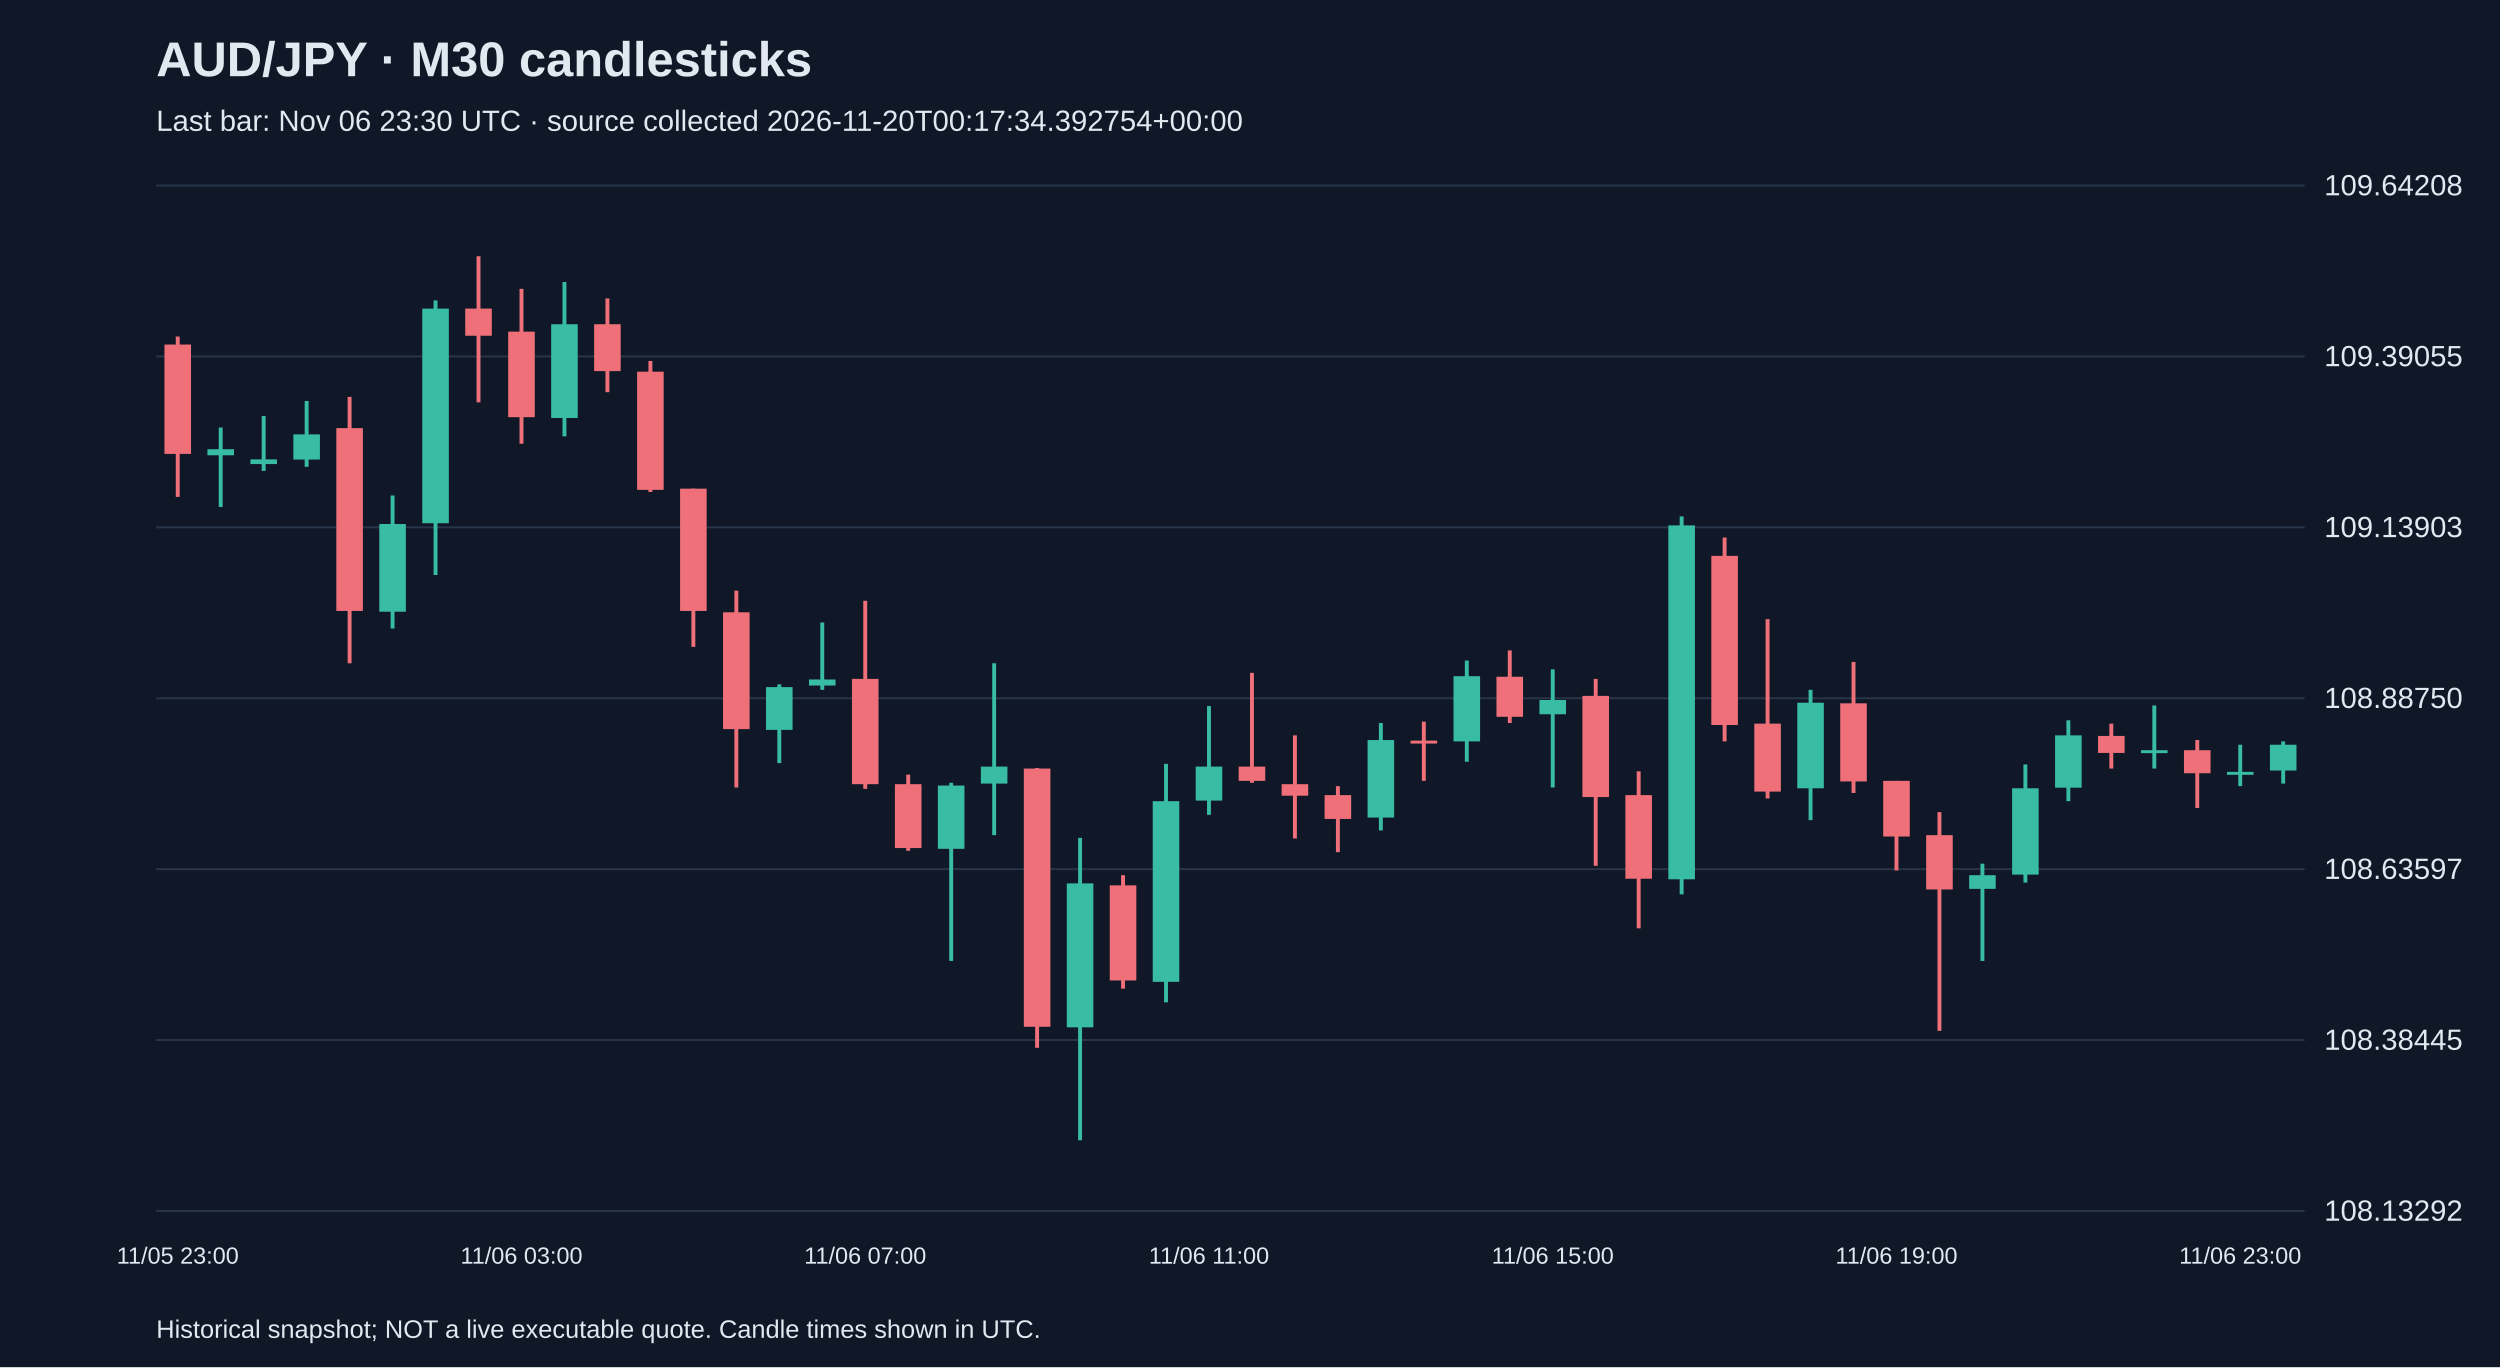
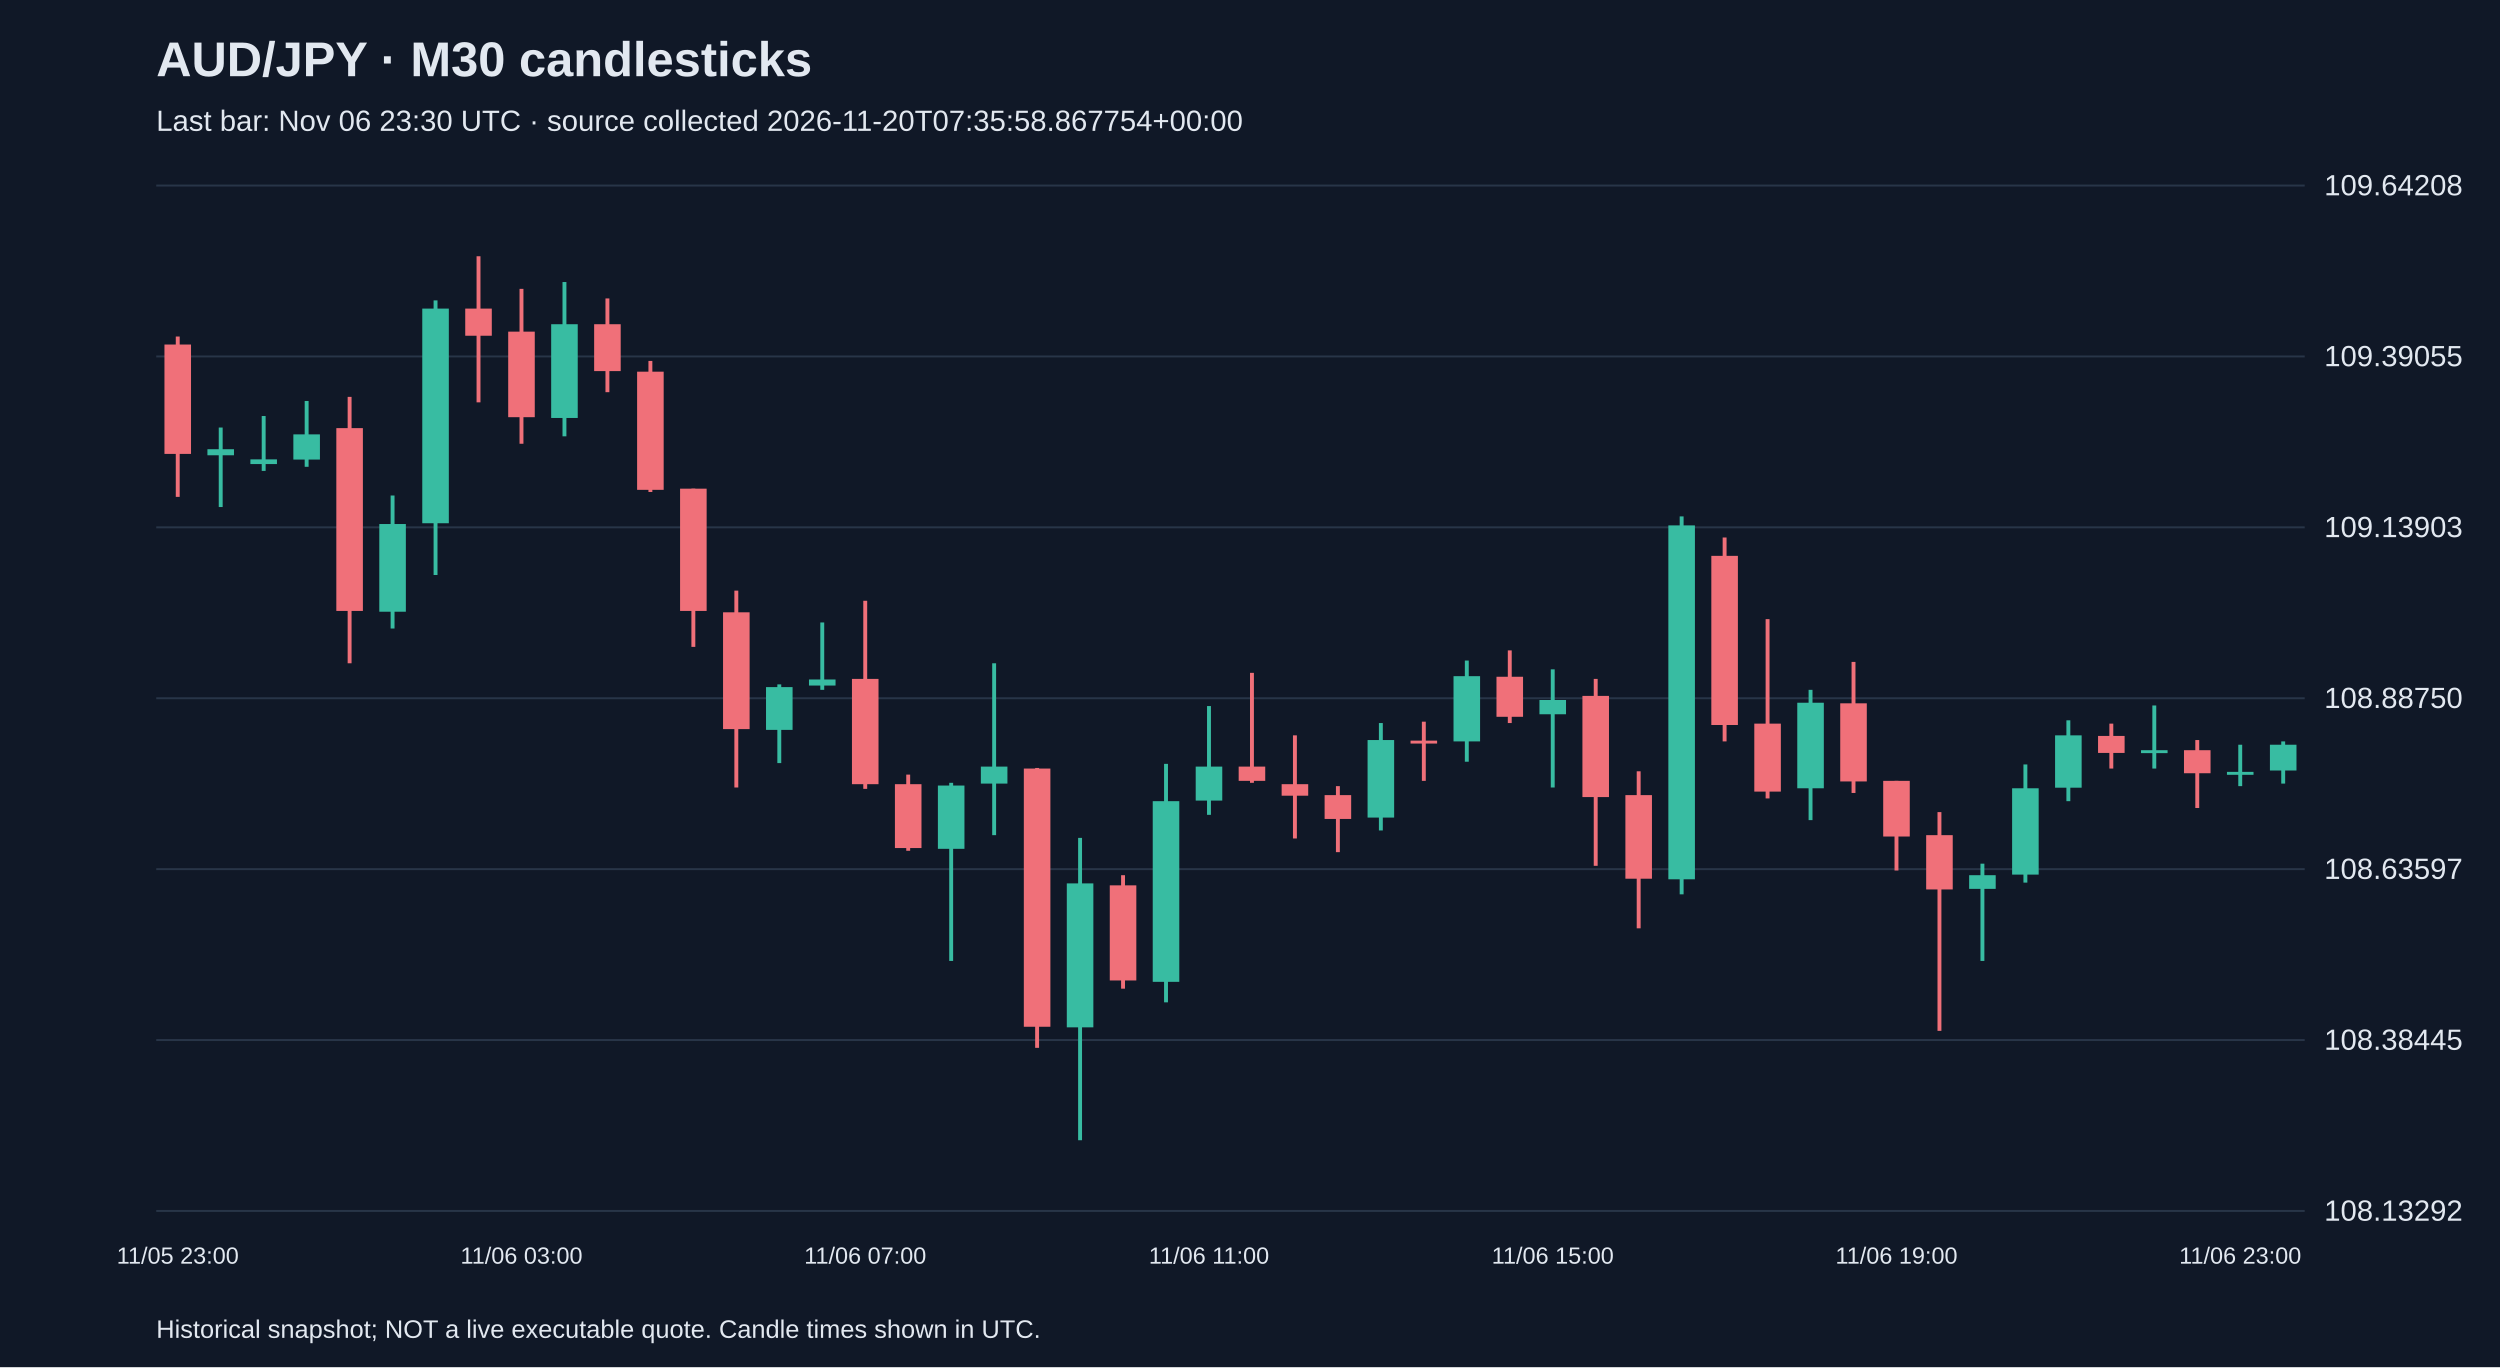
<svg xmlns="http://www.w3.org/2000/svg" viewBox="0 0 1280 700">
  <rect width="100%" height="100%" fill="#101827" />
  <style>text{font-family:Arial,sans-serif;fill:#e2e8f0}</style>
  <text x="80" y="39" font-size="25" font-weight="bold">AUD/JPY · M30 candlesticks</text>
-   <text x="80" y="67" font-size="15" fill="#a6b1c5">Last bar: Nov 06 23:30 UTC · source collected 2026-11-20T00:17:34.392754+00:00</text>
+   <text x="80" y="67" font-size="15" fill="#a6b1c5">Last bar: Nov 06 23:30 UTC · source collected 2026-11-20T07:35:58.867754+00:00</text>
  <line x1="80" y1="620.0" x2="1180" y2="620.0" stroke="#283548" />
  <text x="1190" y="625.0" font-size="15">108.13292</text>
  <line x1="80" y1="532.5" x2="1180" y2="532.5" stroke="#283548" />
  <text x="1190" y="537.5" font-size="15">108.38445</text>
  <line x1="80" y1="445.0" x2="1180" y2="445.0" stroke="#283548" />
  <text x="1190" y="450.0" font-size="15">108.63597</text>
  <line x1="80" y1="357.5" x2="1180" y2="357.5" stroke="#283548" />
  <text x="1190" y="362.5" font-size="15">108.88750</text>
  <line x1="80" y1="270.0" x2="1180" y2="270.0" stroke="#283548" />
  <text x="1190" y="275.0" font-size="15">109.13903</text>
  <line x1="80" y1="182.5" x2="1180" y2="182.5" stroke="#283548" />
  <text x="1190" y="187.5" font-size="15">109.39055</text>
  <line x1="80" y1="95.0" x2="1180" y2="95.0" stroke="#283548" />
  <text x="1190" y="100.0" font-size="15">109.64208</text>
  <line x1="91.0" y1="172.3" x2="91.0" y2="254.4" stroke="#f07079" stroke-width="2" />
  <rect x="84.2" y="176.4" width="13.6" height="56.0" fill="#f07079" />
  <text x="91.0" y="647" text-anchor="middle" font-size="12">11/05 23:00</text>
  <line x1="113.0" y1="218.9" x2="113.0" y2="259.6" stroke="#38bca2" stroke-width="2" />
  <rect x="106.2" y="230.0" width="13.6" height="3.1" fill="#38bca2" />
  <line x1="135.0" y1="213.0" x2="135.0" y2="241.1" stroke="#38bca2" stroke-width="2" />
  <rect x="128.2" y="235.2" width="13.6" height="2.4" fill="#38bca2" />
  <line x1="157.0" y1="205.3" x2="157.0" y2="239.0" stroke="#38bca2" stroke-width="2" />
  <rect x="150.2" y="222.4" width="13.6" height="12.9" fill="#38bca2" />
  <line x1="179.0" y1="203.2" x2="179.0" y2="339.6" stroke="#f07079" stroke-width="2" />
  <rect x="172.2" y="219.2" width="13.6" height="93.6" fill="#f07079" />
  <line x1="201.0" y1="253.7" x2="201.0" y2="321.8" stroke="#38bca2" stroke-width="2" />
  <rect x="194.2" y="268.3" width="13.6" height="44.9" fill="#38bca2" />
  <line x1="223.0" y1="153.8" x2="223.0" y2="294.4" stroke="#38bca2" stroke-width="2" />
  <rect x="216.2" y="158.0" width="13.6" height="109.9" fill="#38bca2" />
  <line x1="245.0" y1="131.2" x2="245.0" y2="206.0" stroke="#f07079" stroke-width="2" />
  <rect x="238.2" y="158.0" width="13.6" height="13.9" fill="#f07079" />
  <line x1="267.0" y1="147.9" x2="267.0" y2="227.2" stroke="#f07079" stroke-width="2" />
  <rect x="260.2" y="169.8" width="13.6" height="43.8" fill="#f07079" />
  <text x="267.0" y="647" text-anchor="middle" font-size="12">11/06 03:00</text>
  <line x1="289.0" y1="144.4" x2="289.0" y2="223.4" stroke="#38bca2" stroke-width="2" />
  <rect x="282.2" y="166.0" width="13.6" height="48.0" fill="#38bca2" />
  <line x1="311.0" y1="152.8" x2="311.0" y2="200.8" stroke="#f07079" stroke-width="2" />
  <rect x="304.2" y="166.0" width="13.6" height="24.0" fill="#f07079" />
  <line x1="333.0" y1="184.8" x2="333.0" y2="251.9" stroke="#f07079" stroke-width="2" />
  <rect x="326.2" y="190.3" width="13.6" height="60.5" fill="#f07079" />
  <line x1="355.0" y1="250.2" x2="355.0" y2="331.2" stroke="#f07079" stroke-width="2" />
  <rect x="348.2" y="250.2" width="13.6" height="62.6" fill="#f07079" />
  <line x1="377.0" y1="302.4" x2="377.0" y2="403.2" stroke="#f07079" stroke-width="2" />
  <rect x="370.2" y="313.5" width="13.6" height="59.8" fill="#f07079" />
  <line x1="399.0" y1="350.4" x2="399.0" y2="390.7" stroke="#38bca2" stroke-width="2" />
  <rect x="392.2" y="351.8" width="13.6" height="21.9" fill="#38bca2" />
  <line x1="421.0" y1="318.7" x2="421.0" y2="353.2" stroke="#38bca2" stroke-width="2" />
  <rect x="414.2" y="347.9" width="13.6" height="3.1" fill="#38bca2" />
  <line x1="443.0" y1="307.6" x2="443.0" y2="403.9" stroke="#f07079" stroke-width="2" />
  <rect x="436.2" y="347.6" width="13.6" height="53.9" fill="#f07079" />
  <text x="443.0" y="647" text-anchor="middle" font-size="12">11/06 07:00</text>
  <line x1="465.0" y1="396.6" x2="465.0" y2="435.6" stroke="#f07079" stroke-width="2" />
  <rect x="458.2" y="401.5" width="13.6" height="32.7" fill="#f07079" />
  <line x1="487.0" y1="400.8" x2="487.0" y2="492.0" stroke="#38bca2" stroke-width="2" />
  <rect x="480.2" y="402.2" width="13.6" height="32.4" fill="#38bca2" />
  <line x1="509.0" y1="339.6" x2="509.0" y2="427.6" stroke="#38bca2" stroke-width="2" />
  <rect x="502.2" y="392.5" width="13.6" height="8.7" fill="#38bca2" />
  <line x1="531.0" y1="393.2" x2="531.0" y2="536.5" stroke="#f07079" stroke-width="2" />
  <rect x="524.2" y="393.5" width="13.6" height="132.2" fill="#f07079" />
  <line x1="553.0" y1="429.0" x2="553.0" y2="583.8" stroke="#38bca2" stroke-width="2" />
  <rect x="546.2" y="452.3" width="13.6" height="73.7" fill="#38bca2" />
  <line x1="575.0" y1="448.1" x2="575.0" y2="506.2" stroke="#f07079" stroke-width="2" />
  <rect x="568.2" y="453.3" width="13.6" height="48.7" fill="#f07079" />
  <line x1="597.0" y1="391.1" x2="597.0" y2="513.2" stroke="#38bca2" stroke-width="2" />
  <rect x="590.2" y="410.2" width="13.6" height="92.5" fill="#38bca2" />
  <line x1="619.0" y1="361.5" x2="619.0" y2="417.2" stroke="#38bca2" stroke-width="2" />
  <rect x="612.2" y="392.5" width="13.6" height="17.4" fill="#38bca2" />
  <text x="619.0" y="647" text-anchor="middle" font-size="12">11/06 11:00</text>
  <line x1="641.0" y1="344.5" x2="641.0" y2="400.8" stroke="#f07079" stroke-width="2" />
  <rect x="634.2" y="392.5" width="13.6" height="7.3" fill="#f07079" />
  <line x1="663.0" y1="376.5" x2="663.0" y2="429.3" stroke="#f07079" stroke-width="2" />
  <rect x="656.2" y="401.5" width="13.6" height="5.9" fill="#f07079" />
  <line x1="685.0" y1="402.5" x2="685.0" y2="436.3" stroke="#f07079" stroke-width="2" />
  <rect x="678.2" y="407.1" width="13.6" height="12.2" fill="#f07079" />
  <line x1="707.0" y1="370.2" x2="707.0" y2="425.2" stroke="#38bca2" stroke-width="2" />
  <rect x="700.2" y="378.9" width="13.6" height="39.7" fill="#38bca2" />
  <line x1="729.0" y1="369.5" x2="729.0" y2="399.8" stroke="#f07079" stroke-width="2" />
  <rect x="722.2" y="379.2" width="13.6" height="1.5" fill="#f07079" />
  <line x1="751.0" y1="338.2" x2="751.0" y2="390.0" stroke="#38bca2" stroke-width="2" />
  <rect x="744.2" y="346.2" width="13.6" height="33.4" fill="#38bca2" />
  <line x1="773.0" y1="333.0" x2="773.0" y2="370.2" stroke="#f07079" stroke-width="2" />
  <rect x="766.2" y="346.5" width="13.6" height="20.5" fill="#f07079" />
  <line x1="795.0" y1="342.7" x2="795.0" y2="403.2" stroke="#38bca2" stroke-width="2" />
  <rect x="788.2" y="358.4" width="13.6" height="7.3" fill="#38bca2" />
  <text x="795.0" y="647" text-anchor="middle" font-size="12">11/06 15:00</text>
  <line x1="817.0" y1="347.6" x2="817.0" y2="443.3" stroke="#f07079" stroke-width="2" />
  <rect x="810.2" y="356.3" width="13.6" height="51.8" fill="#f07079" />
  <line x1="839.0" y1="394.9" x2="839.0" y2="475.3" stroke="#f07079" stroke-width="2" />
  <rect x="832.2" y="407.1" width="13.6" height="42.8" fill="#f07079" />
  <line x1="861.0" y1="264.4" x2="861.0" y2="457.9" stroke="#38bca2" stroke-width="2" />
  <rect x="854.2" y="269.0" width="13.6" height="181.2" fill="#38bca2" />
  <line x1="883.0" y1="275.2" x2="883.0" y2="379.6" stroke="#f07079" stroke-width="2" />
  <rect x="876.2" y="284.6" width="13.6" height="86.6" fill="#f07079" />
  <line x1="905.0" y1="317.0" x2="905.0" y2="408.8" stroke="#f07079" stroke-width="2" />
  <rect x="898.2" y="370.5" width="13.6" height="34.8" fill="#f07079" />
  <line x1="927.0" y1="353.2" x2="927.0" y2="419.9" stroke="#38bca2" stroke-width="2" />
  <rect x="920.2" y="359.8" width="13.6" height="43.8" fill="#38bca2" />
  <line x1="949.0" y1="338.9" x2="949.0" y2="406.0" stroke="#f07079" stroke-width="2" />
  <rect x="942.2" y="360.1" width="13.6" height="40.0" fill="#f07079" />
  <line x1="971.0" y1="399.8" x2="971.0" y2="445.7" stroke="#f07079" stroke-width="2" />
  <rect x="964.2" y="399.8" width="13.6" height="28.5" fill="#f07079" />
  <text x="971.0" y="647" text-anchor="middle" font-size="12">11/06 19:00</text>
  <line x1="993.0" y1="415.8" x2="993.0" y2="527.8" stroke="#f07079" stroke-width="2" />
  <rect x="986.2" y="427.6" width="13.6" height="27.8" fill="#f07079" />
  <line x1="1015.0" y1="442.2" x2="1015.0" y2="492.0" stroke="#38bca2" stroke-width="2" />
  <rect x="1008.2" y="448.1" width="13.6" height="7.0" fill="#38bca2" />
  <line x1="1037.0" y1="391.4" x2="1037.0" y2="451.9" stroke="#38bca2" stroke-width="2" />
  <rect x="1030.2" y="403.6" width="13.6" height="44.2" fill="#38bca2" />
  <line x1="1059.0" y1="368.8" x2="1059.0" y2="410.2" stroke="#38bca2" stroke-width="2" />
  <rect x="1052.2" y="376.5" width="13.6" height="26.8" fill="#38bca2" />
  <line x1="1081.0" y1="370.5" x2="1081.0" y2="393.5" stroke="#f07079" stroke-width="2" />
  <rect x="1074.2" y="376.8" width="13.6" height="8.7" fill="#f07079" />
  <line x1="1103.0" y1="361.2" x2="1103.0" y2="393.5" stroke="#38bca2" stroke-width="2" />
  <rect x="1096.2" y="384.1" width="13.6" height="1.5" fill="#38bca2" />
  <line x1="1125.0" y1="378.9" x2="1125.0" y2="413.7" stroke="#f07079" stroke-width="2" />
  <rect x="1118.2" y="384.1" width="13.6" height="11.8" fill="#f07079" />
  <line x1="1147.0" y1="381.3" x2="1147.0" y2="402.5" stroke="#38bca2" stroke-width="2" />
  <rect x="1140.2" y="395.2" width="13.6" height="1.5" fill="#38bca2" />
  <text x="1147.0" y="647" text-anchor="middle" font-size="12">11/06 23:00</text>
  <line x1="1169.0" y1="379.6" x2="1169.0" y2="401.2" stroke="#38bca2" stroke-width="2" />
  <rect x="1162.2" y="381.3" width="13.6" height="13.2" fill="#38bca2" />
  <text x="80" y="685" font-size="13">Historical snapshot; NOT a live executable quote. Candle times shown in UTC.</text>
</svg>
